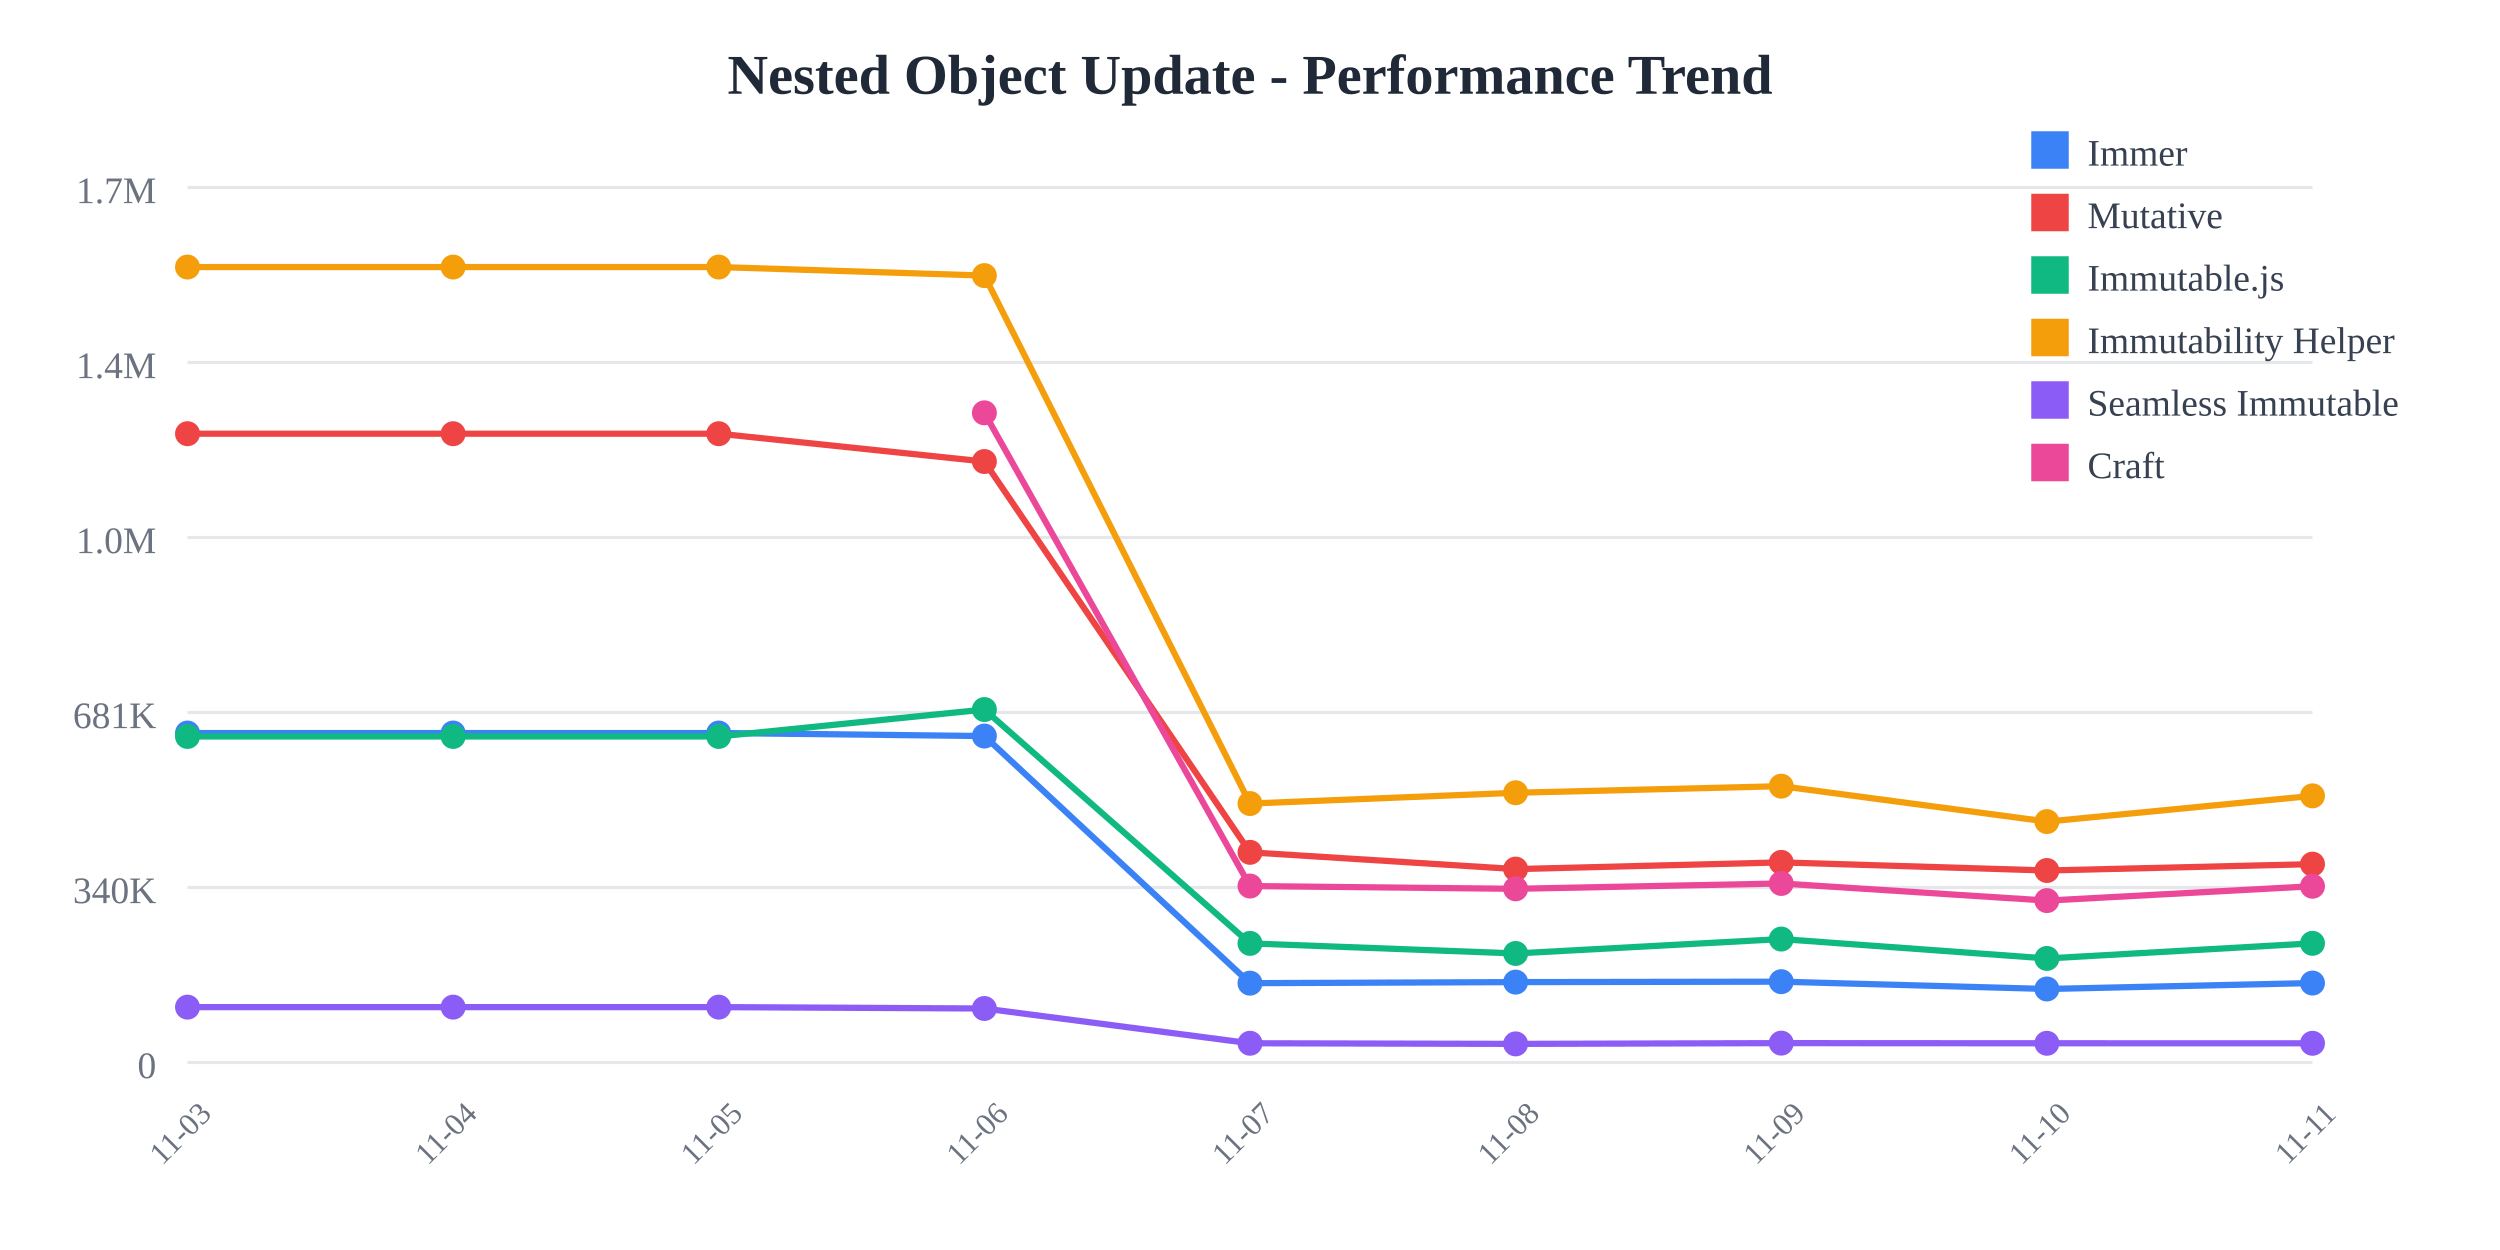
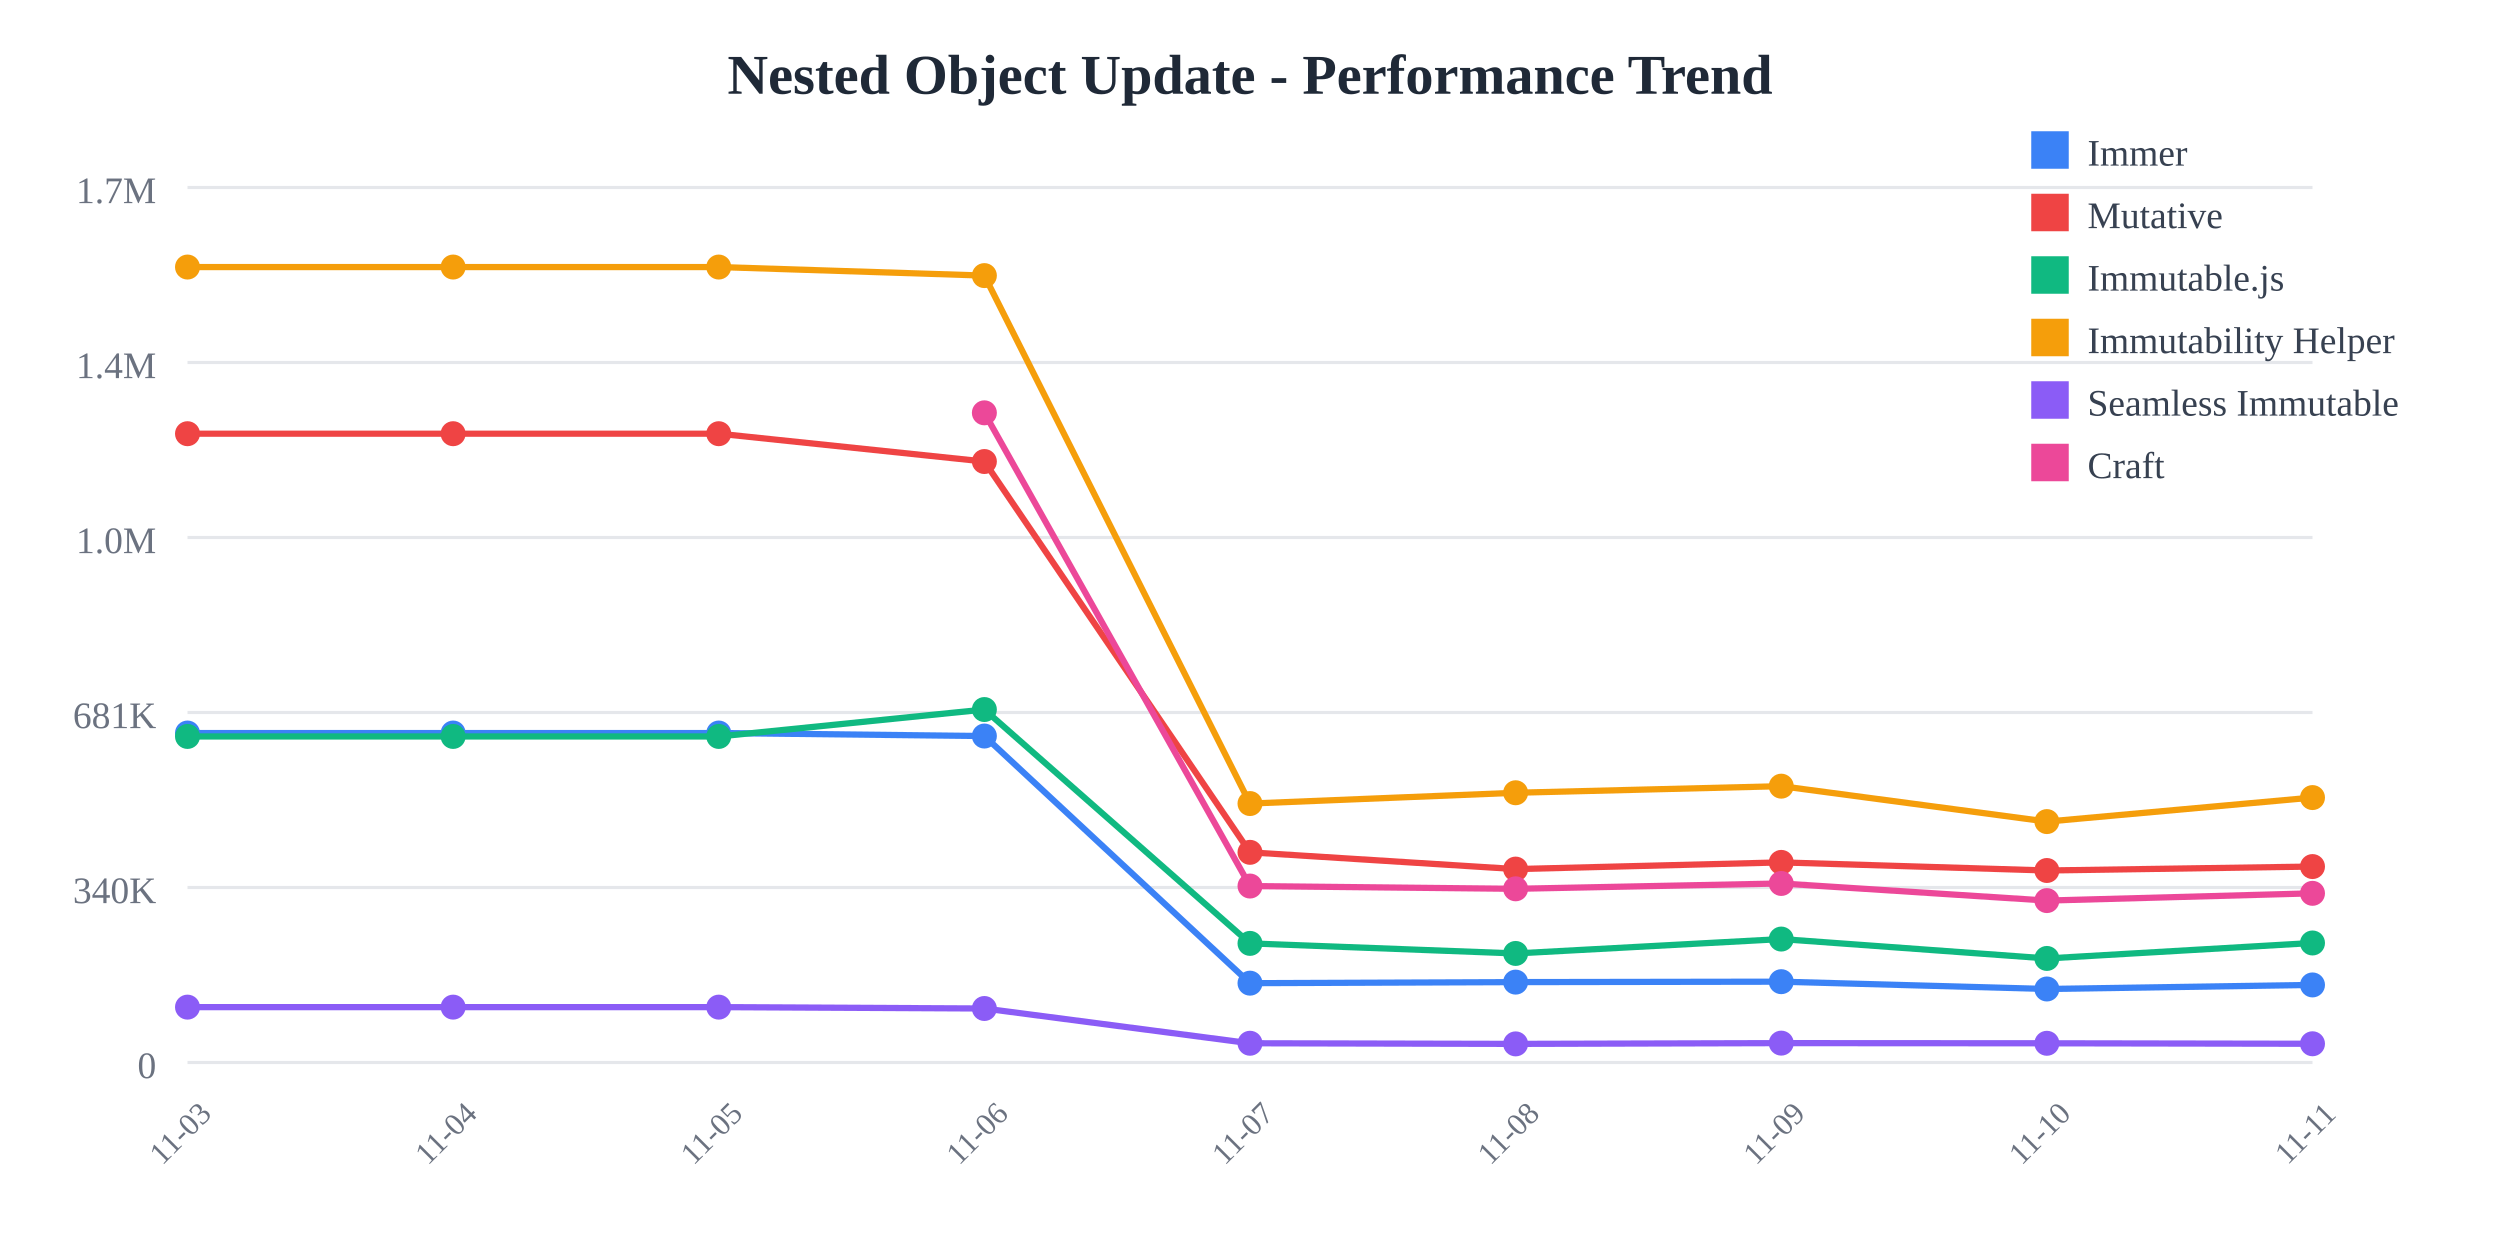
<svg xmlns="http://www.w3.org/2000/svg" width="800" height="400">
  <rect width="800" height="400" fill="white" />
  <text x="400" y="30" text-anchor="middle" font-size="18" font-weight="bold" fill="#1f2937">
    Nested Object Update - Performance Trend
  </text>
  <line x1="60" y1="60" x2="740" y2="60" stroke="#e5e7eb" stroke-width="1" />
  <text x="50" y="65" text-anchor="end" font-size="12" fill="#6b7280">
    1.7M
  </text>
  <line x1="60" y1="116" x2="740" y2="116" stroke="#e5e7eb" stroke-width="1" />
  <text x="50" y="121" text-anchor="end" font-size="12" fill="#6b7280">
    1.4M
  </text>
  <line x1="60" y1="172" x2="740" y2="172" stroke="#e5e7eb" stroke-width="1" />
  <text x="50" y="177" text-anchor="end" font-size="12" fill="#6b7280">
    1.0M
  </text>
  <line x1="60" y1="228" x2="740" y2="228" stroke="#e5e7eb" stroke-width="1" />
  <text x="50" y="233" text-anchor="end" font-size="12" fill="#6b7280">
    681K
  </text>
  <line x1="60" y1="284" x2="740" y2="284" stroke="#e5e7eb" stroke-width="1" />
  <text x="50" y="289" text-anchor="end" font-size="12" fill="#6b7280">
    340K
  </text>
  <line x1="60" y1="340" x2="740" y2="340" stroke="#e5e7eb" stroke-width="1" />
  <text x="50" y="345" text-anchor="end" font-size="12" fill="#6b7280">
    0
  </text>
  <text x="60" y="365" text-anchor="middle" font-size="10" fill="#6b7280" transform="rotate(-45, 60, 365)">
    11-03
  </text>
  <text x="145" y="365" text-anchor="middle" font-size="10" fill="#6b7280" transform="rotate(-45, 145, 365)">
    11-04
  </text>
  <text x="230" y="365" text-anchor="middle" font-size="10" fill="#6b7280" transform="rotate(-45, 230, 365)">
    11-05
  </text>
  <text x="315" y="365" text-anchor="middle" font-size="10" fill="#6b7280" transform="rotate(-45, 315, 365)">
    11-06
  </text>
  <text x="400" y="365" text-anchor="middle" font-size="10" fill="#6b7280" transform="rotate(-45, 400, 365)">
    11-07
  </text>
  <text x="485" y="365" text-anchor="middle" font-size="10" fill="#6b7280" transform="rotate(-45, 485, 365)">
    11-08
  </text>
  <text x="570" y="365" text-anchor="middle" font-size="10" fill="#6b7280" transform="rotate(-45, 570, 365)">
    11-09
  </text>
  <text x="655" y="365" text-anchor="middle" font-size="10" fill="#6b7280" transform="rotate(-45, 655, 365)">
    11-10
  </text>
  <text x="740" y="365" text-anchor="middle" font-size="10" fill="#6b7280" transform="rotate(-45, 740, 365)">
    11-11
  </text>
-   <polyline points="60,234.569 145,234.569 230,234.569 315,235.532 400,314.612 485,314.276 570,314.136 655,316.476 740,314.578" fill="none" stroke="#3b82f6" stroke-width="2" />
+   <polyline points="60,234.569 145,234.569 230,234.569 315,235.532 400,314.612 485,314.276 570,314.136 655,316.476 740,315.179" fill="none" stroke="#3b82f6" stroke-width="2" />
  <circle cx="60" cy="234.569" r="4" fill="#3b82f6" />
  <circle cx="145" cy="234.569" r="4" fill="#3b82f6" />
  <circle cx="230" cy="234.569" r="4" fill="#3b82f6" />
  <circle cx="315" cy="235.532" r="4" fill="#3b82f6" />
  <circle cx="400" cy="314.612" r="4" fill="#3b82f6" />
  <circle cx="485" cy="314.276" r="4" fill="#3b82f6" />
  <circle cx="570" cy="314.136" r="4" fill="#3b82f6" />
  <circle cx="655" cy="316.476" r="4" fill="#3b82f6" />
-   <circle cx="740" cy="314.578" r="4" fill="#3b82f6" />
-   <polyline points="60,138.784 145,138.784 230,138.784 315,147.689 400,272.747 485,278.109 570,275.964 655,278.56 740,276.522" fill="none" stroke="#ef4444" stroke-width="2" />
+   <circle cx="740" cy="315.179" r="4" fill="#3b82f6" />
+   <polyline points="60,138.784 145,138.784 230,138.784 315,147.689 400,272.747 485,278.109 570,275.964 655,278.56 740,277.3" fill="none" stroke="#ef4444" stroke-width="2" />
  <circle cx="60" cy="138.784" r="4" fill="#ef4444" />
  <circle cx="145" cy="138.784" r="4" fill="#ef4444" />
  <circle cx="230" cy="138.784" r="4" fill="#ef4444" />
  <circle cx="315" cy="147.689" r="4" fill="#ef4444" />
  <circle cx="400" cy="272.747" r="4" fill="#ef4444" />
  <circle cx="485" cy="278.109" r="4" fill="#ef4444" />
  <circle cx="570" cy="275.964" r="4" fill="#ef4444" />
  <circle cx="655" cy="278.56" r="4" fill="#ef4444" />
-   <circle cx="740" cy="276.522" r="4" fill="#ef4444" />
-   <polyline points="60,235.663 145,235.663 230,235.663 315,227.051 400,301.884 485,305.105 570,300.5 655,306.702 740,301.87" fill="none" stroke="#10b981" stroke-width="2" />
+   <circle cx="740" cy="277.3" r="4" fill="#ef4444" />
+   <polyline points="60,235.663 145,235.663 230,235.663 315,227.051 400,301.884 485,305.105 570,300.5 655,306.702 740,301.754" fill="none" stroke="#10b981" stroke-width="2" />
  <circle cx="60" cy="235.663" r="4" fill="#10b981" />
  <circle cx="145" cy="235.663" r="4" fill="#10b981" />
  <circle cx="230" cy="235.663" r="4" fill="#10b981" />
  <circle cx="315" cy="227.051" r="4" fill="#10b981" />
  <circle cx="400" cy="301.884" r="4" fill="#10b981" />
  <circle cx="485" cy="305.105" r="4" fill="#10b981" />
  <circle cx="570" cy="300.5" r="4" fill="#10b981" />
  <circle cx="655" cy="306.702" r="4" fill="#10b981" />
-   <circle cx="740" cy="301.87" r="4" fill="#10b981" />
-   <polyline points="60,85.455 145,85.455 230,85.455 315,88.191 400,257.135 485,253.682 570,251.572 655,262.908 740,254.673" fill="none" stroke="#f59e0b" stroke-width="2" />
+   <circle cx="740" cy="301.754" r="4" fill="#10b981" />
+   <polyline points="60,85.455 145,85.455 230,85.455 315,88.191 400,257.135 485,253.682 570,251.572 655,262.908 740,255.223" fill="none" stroke="#f59e0b" stroke-width="2" />
  <circle cx="60" cy="85.455" r="4" fill="#f59e0b" />
  <circle cx="145" cy="85.455" r="4" fill="#f59e0b" />
  <circle cx="230" cy="85.455" r="4" fill="#f59e0b" />
  <circle cx="315" cy="88.191" r="4" fill="#f59e0b" />
  <circle cx="400" cy="257.135" r="4" fill="#f59e0b" />
  <circle cx="485" cy="253.682" r="4" fill="#f59e0b" />
  <circle cx="570" cy="251.572" r="4" fill="#f59e0b" />
  <circle cx="655" cy="262.908" r="4" fill="#f59e0b" />
-   <circle cx="740" cy="254.673" r="4" fill="#f59e0b" />
-   <polyline points="60,322.281 145,322.281 230,322.281 315,322.72 400,333.842 485,334.044 570,333.801 655,333.853 740,333.856" fill="none" stroke="#8b5cf6" stroke-width="2" />
+   <circle cx="740" cy="255.223" r="4" fill="#f59e0b" />
+   <polyline points="60,322.281 145,322.281 230,322.281 315,322.72 400,333.842 485,334.044 570,333.801 655,333.853 740,334.006" fill="none" stroke="#8b5cf6" stroke-width="2" />
  <circle cx="60" cy="322.281" r="4" fill="#8b5cf6" />
  <circle cx="145" cy="322.281" r="4" fill="#8b5cf6" />
  <circle cx="230" cy="322.281" r="4" fill="#8b5cf6" />
  <circle cx="315" cy="322.72" r="4" fill="#8b5cf6" />
  <circle cx="400" cy="333.842" r="4" fill="#8b5cf6" />
  <circle cx="485" cy="334.044" r="4" fill="#8b5cf6" />
  <circle cx="570" cy="333.801" r="4" fill="#8b5cf6" />
  <circle cx="655" cy="333.853" r="4" fill="#8b5cf6" />
-   <circle cx="740" cy="333.856" r="4" fill="#8b5cf6" />
-   <polyline points="315,132.105 400,283.534 485,284.42 570,282.709 655,288.187 740,283.596" fill="none" stroke="#ec4899" stroke-width="2" />
+   <circle cx="740" cy="334.006" r="4" fill="#8b5cf6" />
+   <polyline points="315,132.105 400,283.534 485,284.42 570,282.709 655,288.187 740,285.866" fill="none" stroke="#ec4899" stroke-width="2" />
  <circle cx="315" cy="132.105" r="4" fill="#ec4899" />
  <circle cx="400" cy="283.534" r="4" fill="#ec4899" />
  <circle cx="485" cy="284.42" r="4" fill="#ec4899" />
  <circle cx="570" cy="282.709" r="4" fill="#ec4899" />
  <circle cx="655" cy="288.187" r="4" fill="#ec4899" />
-   <circle cx="740" cy="283.596" r="4" fill="#ec4899" />
+   <circle cx="740" cy="285.866" r="4" fill="#ec4899" />
  <rect x="650" y="42" width="12" height="12" fill="#3b82f6" />
  <text x="668" y="53" font-size="12" fill="#374151">Immer</text>
  <rect x="650" y="62" width="12" height="12" fill="#ef4444" />
  <text x="668" y="73" font-size="12" fill="#374151">Mutative</text>
  <rect x="650" y="82" width="12" height="12" fill="#10b981" />
  <text x="668" y="93" font-size="12" fill="#374151">Immutable.js</text>
  <rect x="650" y="102" width="12" height="12" fill="#f59e0b" />
  <text x="668" y="113" font-size="12" fill="#374151">Immutability Helper</text>
  <rect x="650" y="122" width="12" height="12" fill="#8b5cf6" />
  <text x="668" y="133" font-size="12" fill="#374151">Seamless Immutable</text>
  <rect x="650" y="142" width="12" height="12" fill="#ec4899" />
  <text x="668" y="153" font-size="12" fill="#374151">Craft</text>
</svg>
